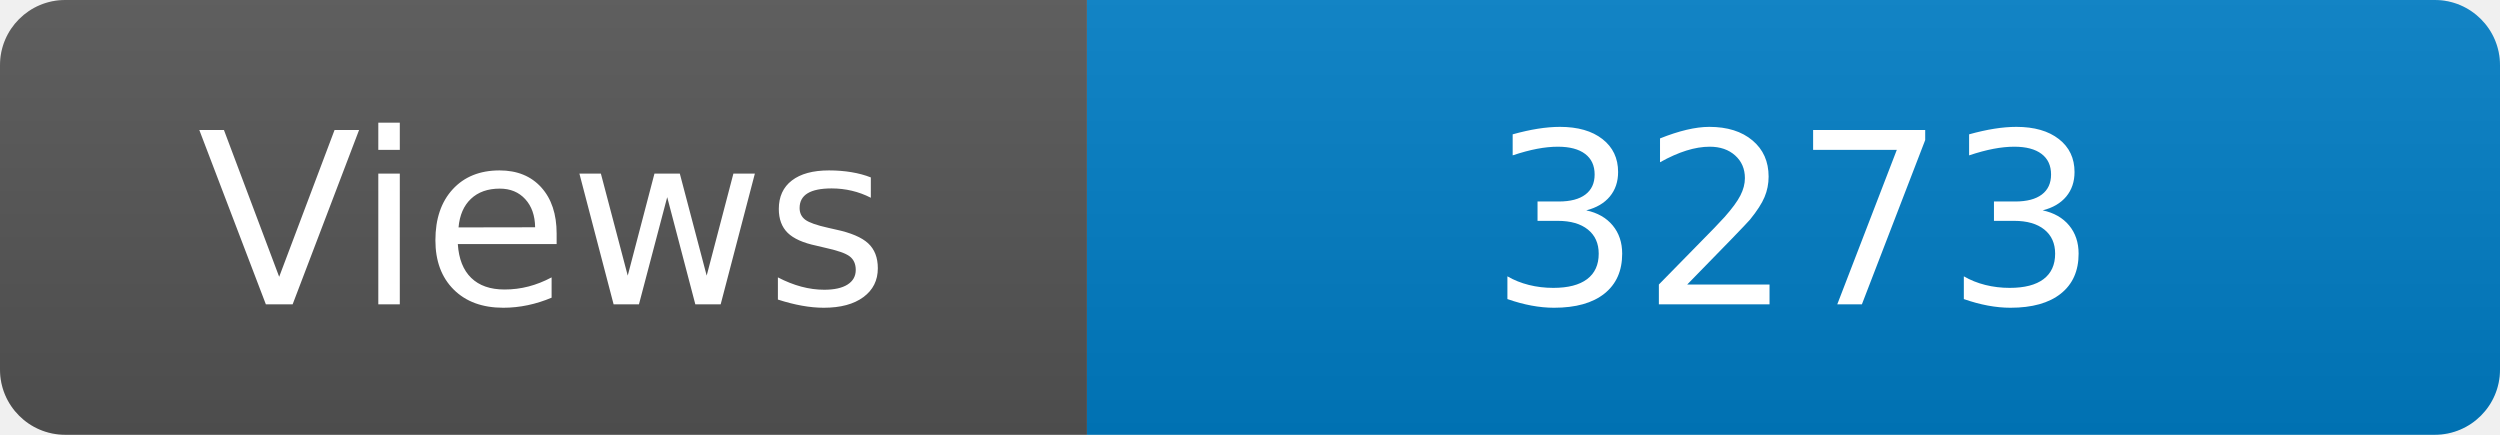
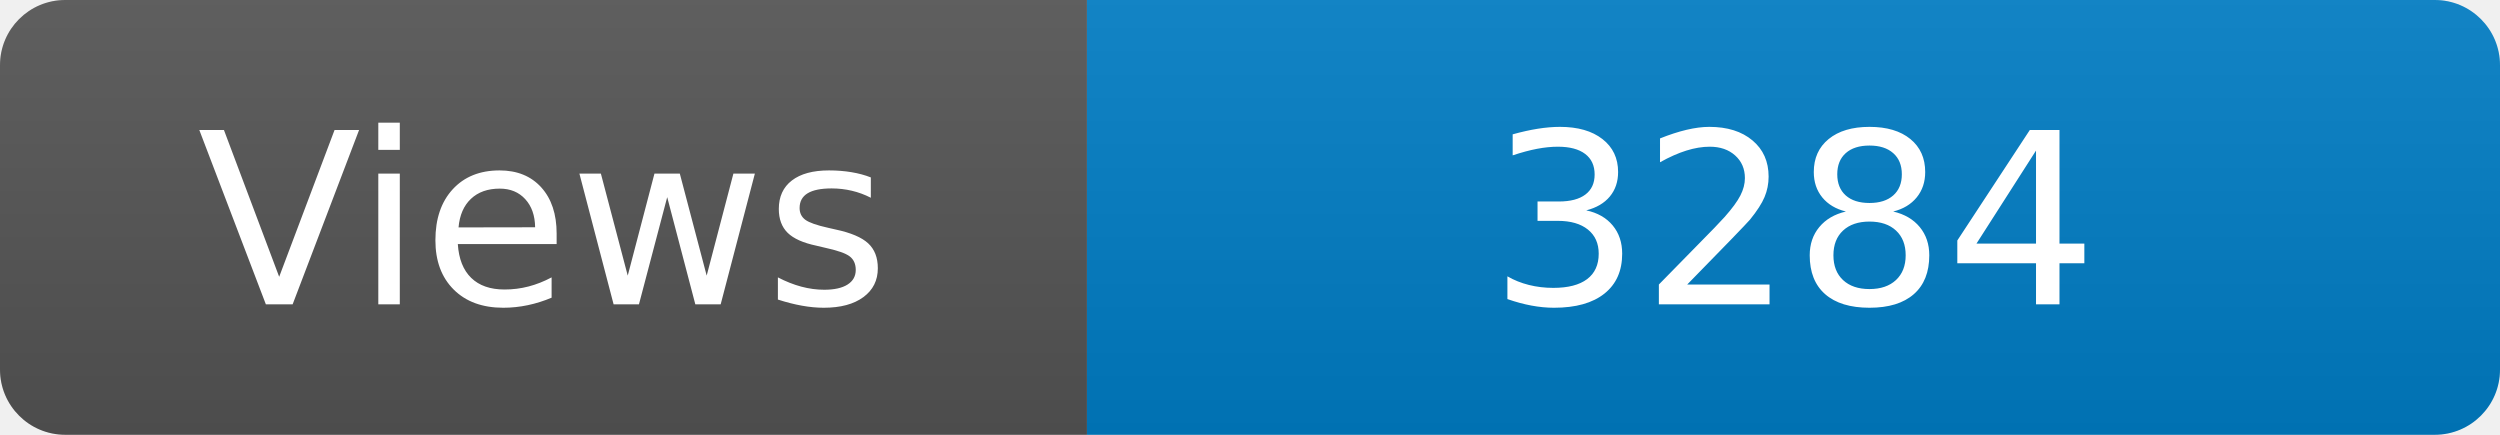
<svg xmlns="http://www.w3.org/2000/svg" width="115" height="20" role="img" aria-label="Maintained?: yes">
  <linearGradient id="s" x2="0" y2="100%">
    <stop offset="0" stop-color="#bbb" stop-opacity=".1" />
    <stop offset="1" stop-opacity=".1" />
  </linearGradient>
  <clipPath id="r">
    <rect width="115" height="20" rx="3" fill="#fff" />
  </clipPath>
  <g clip-path="url(#r)">
    <rect width="50" height="20" fill="#555" />
    <rect x="50" width="160" height="20" fill="#007ec6" />
    <rect width="115" height="20" fill="url(#s)" />
  </g>
  <g fill="#fff" text-anchor="middle" font-family="Verdana,Geneva,DejaVu Sans,sans-serif" font-size="110">
    <text x="250" y="140" transform="scale(.1)" fill="#fff">Views</text>
-     <text x="825" y="140" transform="scale(.1)" fill="#fff">3273</text>
+     <text x="825" y="140" transform="scale(.1)" fill="#fff">3284</text>
  </g>
</svg>
